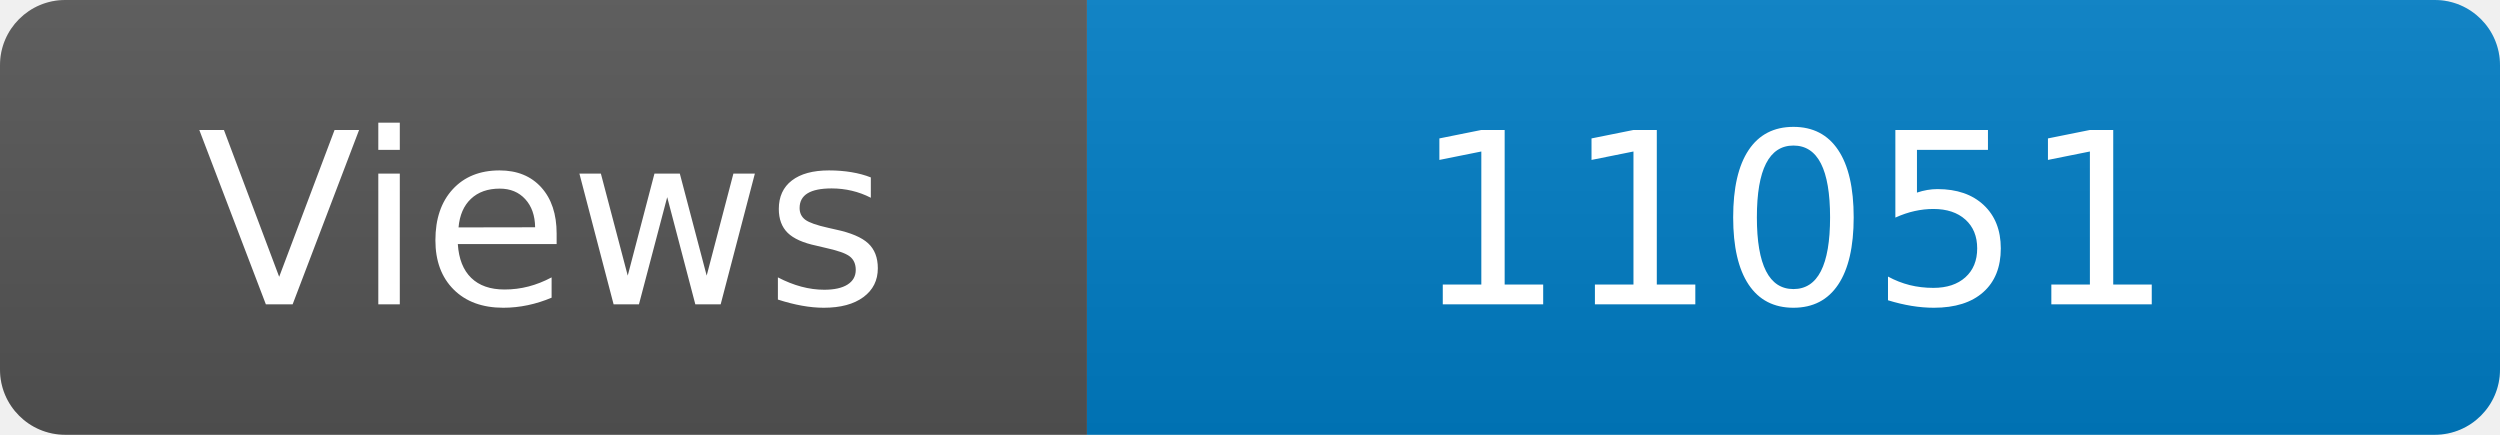
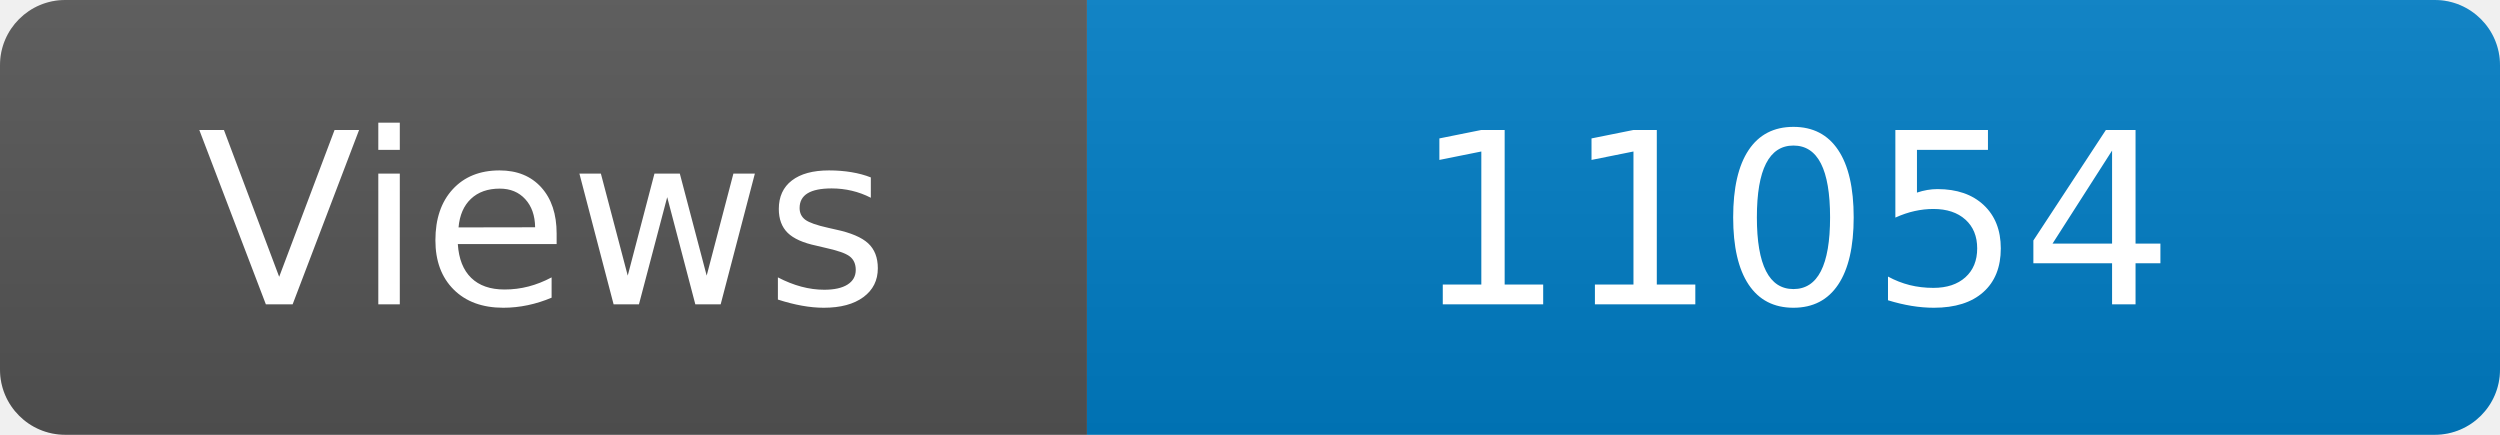
<svg xmlns="http://www.w3.org/2000/svg" width="115" height="20" role="img" aria-label="Maintained?: yes">
  <linearGradient id="s" x2="0" y2="100%">
    <stop offset="0" stop-color="#bbb" stop-opacity=".1" />
    <stop offset="1" stop-opacity=".1" />
  </linearGradient>
  <clipPath id="r">
    <rect width="115" height="20" rx="3" fill="#fff" />
  </clipPath>
  <g clip-path="url(#r)">
    <rect width="50" height="20" fill="#555" />
    <rect x="50" width="160" height="20" fill="#007ec6" />
    <rect width="115" height="20" fill="url(#s)" />
  </g>
  <g fill="#fff" text-anchor="middle" font-family="Verdana,Geneva,DejaVu Sans,sans-serif" font-size="110">
    <text x="250" y="140" transform="scale(.1)" fill="#fff">Views</text>
-     <text x="825" y="140" transform="scale(.1)" fill="#fff">11051</text>
+     <text x="825" y="140" transform="scale(.1)" fill="#fff">11054</text>
  </g>
</svg>
